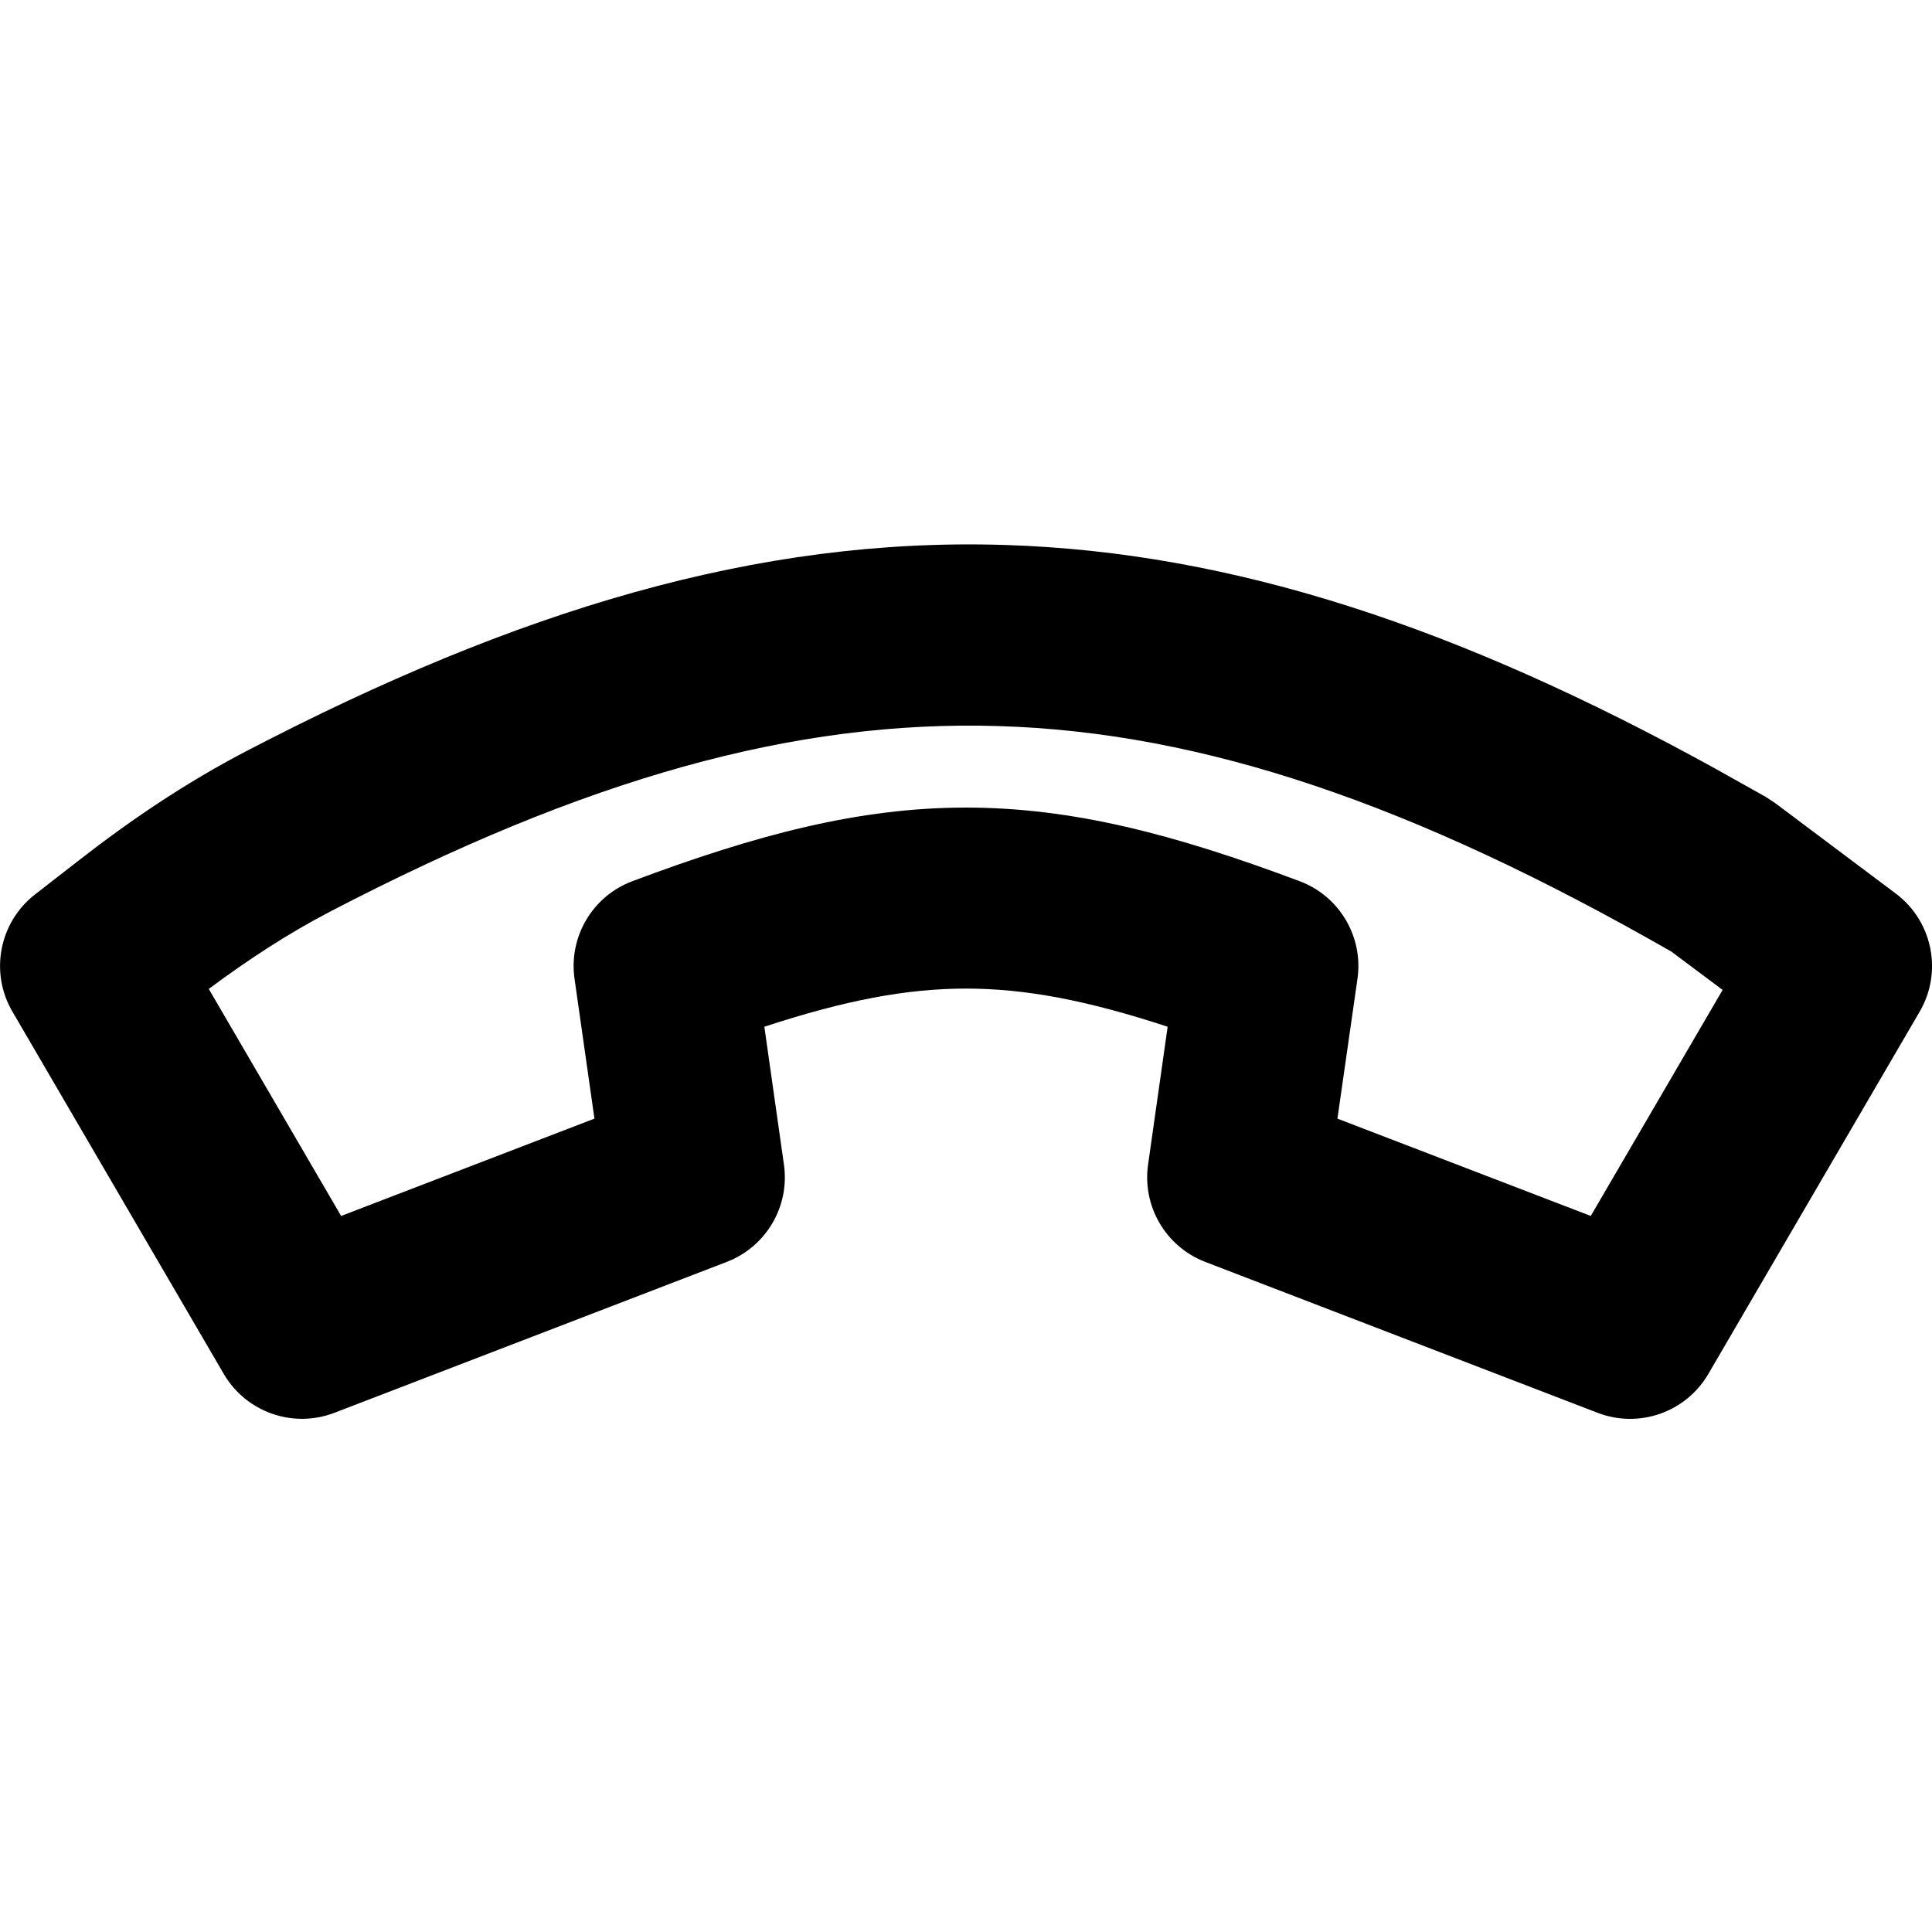
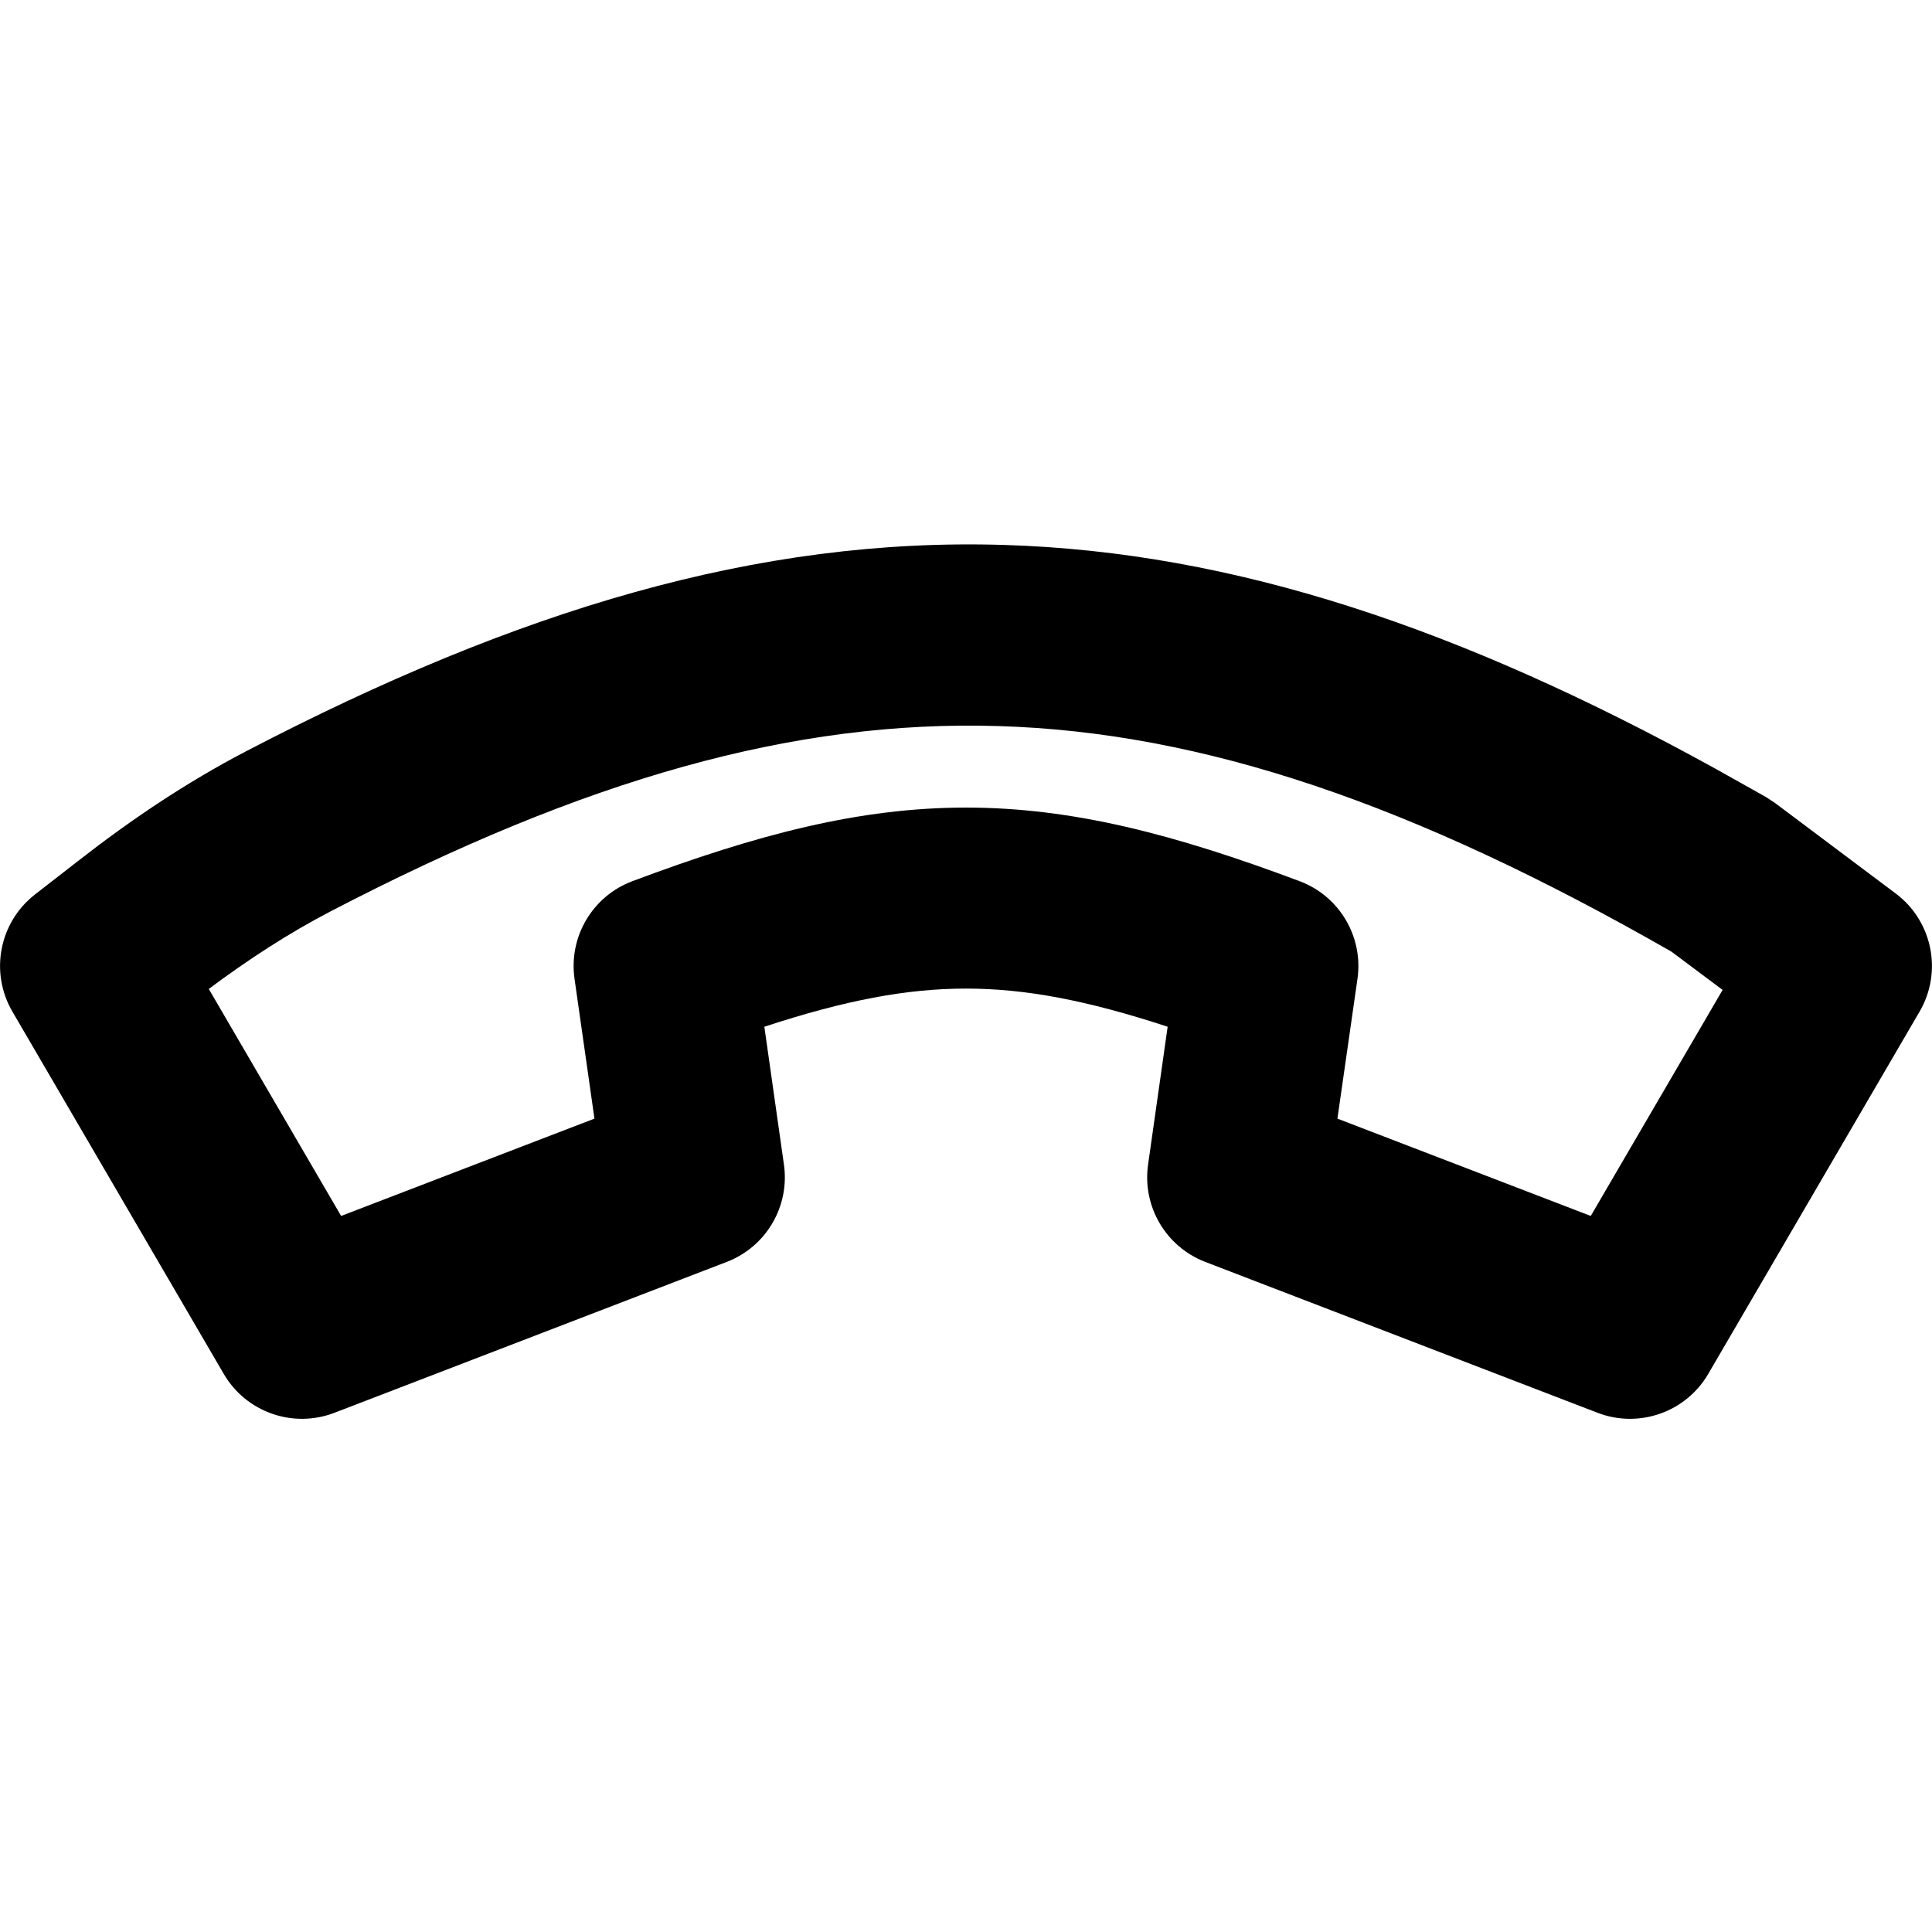
<svg xmlns="http://www.w3.org/2000/svg" fill="currentColor" class="vi" viewBox="0 0 16 16">
-   <path d="M8.316 4.513c1.91.058 3.787.694 5.885 1.85l.423.237.076.05 1 .75a.75.75 0 0 1 .198.978l-1.75 3a.75.75 0 0 1-.918.322l-3.25-1.25a.75.75 0 0 1-.472-.806l.162-1.141C9 8.283 8.49 8.187 8 8.187s-1 .096-1.67.316l.162 1.14a.75.75 0 0 1-.472.807L2.77 11.7a.75.75 0 0 1-.917-.322l-1.75-3a.75.75 0 0 1 .185-.969l.355-.276c.43-.336.896-.652 1.4-.914C4.287 5.05 6.276 4.45 8.316 4.513m-.045 1.5c-1.696-.052-3.425.437-5.536 1.536-.346.18-.68.398-1.006.641l1.096 1.88 2.098-.806-.165-1.158a.75.75 0 0 1 .478-.808C6.27 6.91 7.118 6.688 8 6.688s1.73.222 2.764.61a.75.75 0 0 1 .478.808l-.166 1.158 2.098.806 1.092-1.872-.424-.317C11.703 6.656 9.96 6.064 8.27 6.013" />
+   <path d="M8.316 4.513c1.91.058 3.787.694 5.885 1.85l.423.237.076.05 1 .75a.75.75 0 0 1 .197.978l-1.75 3a.75.75 0 0 1-.917.322l-3.25-1.25a.75.75 0 0 1-.472-.806l.162-1.141C9 8.283 8.49 8.187 8 8.187s-1 .096-1.67.316l.162 1.14a.75.75 0 0 1-.472.807L2.77 11.7a.75.75 0 0 1-.917-.322l-1.75-3a.75.75 0 0 1 .185-.969l.355-.276c.43-.336.896-.652 1.4-.914C4.287 5.05 6.276 4.45 8.316 4.513m-.046 1.5c-1.695-.052-3.424.437-5.535 1.536-.346.18-.68.398-1.006.641l1.096 1.88 2.098-.806-.165-1.158a.75.75 0 0 1 .478-.808C6.27 6.91 7.118 6.688 8 6.688s1.73.222 2.764.61a.75.75 0 0 1 .478.808l-.166 1.158 2.098.806 1.092-1.872-.424-.317C11.703 6.656 9.96 6.064 8.27 6.013" />
</svg>
